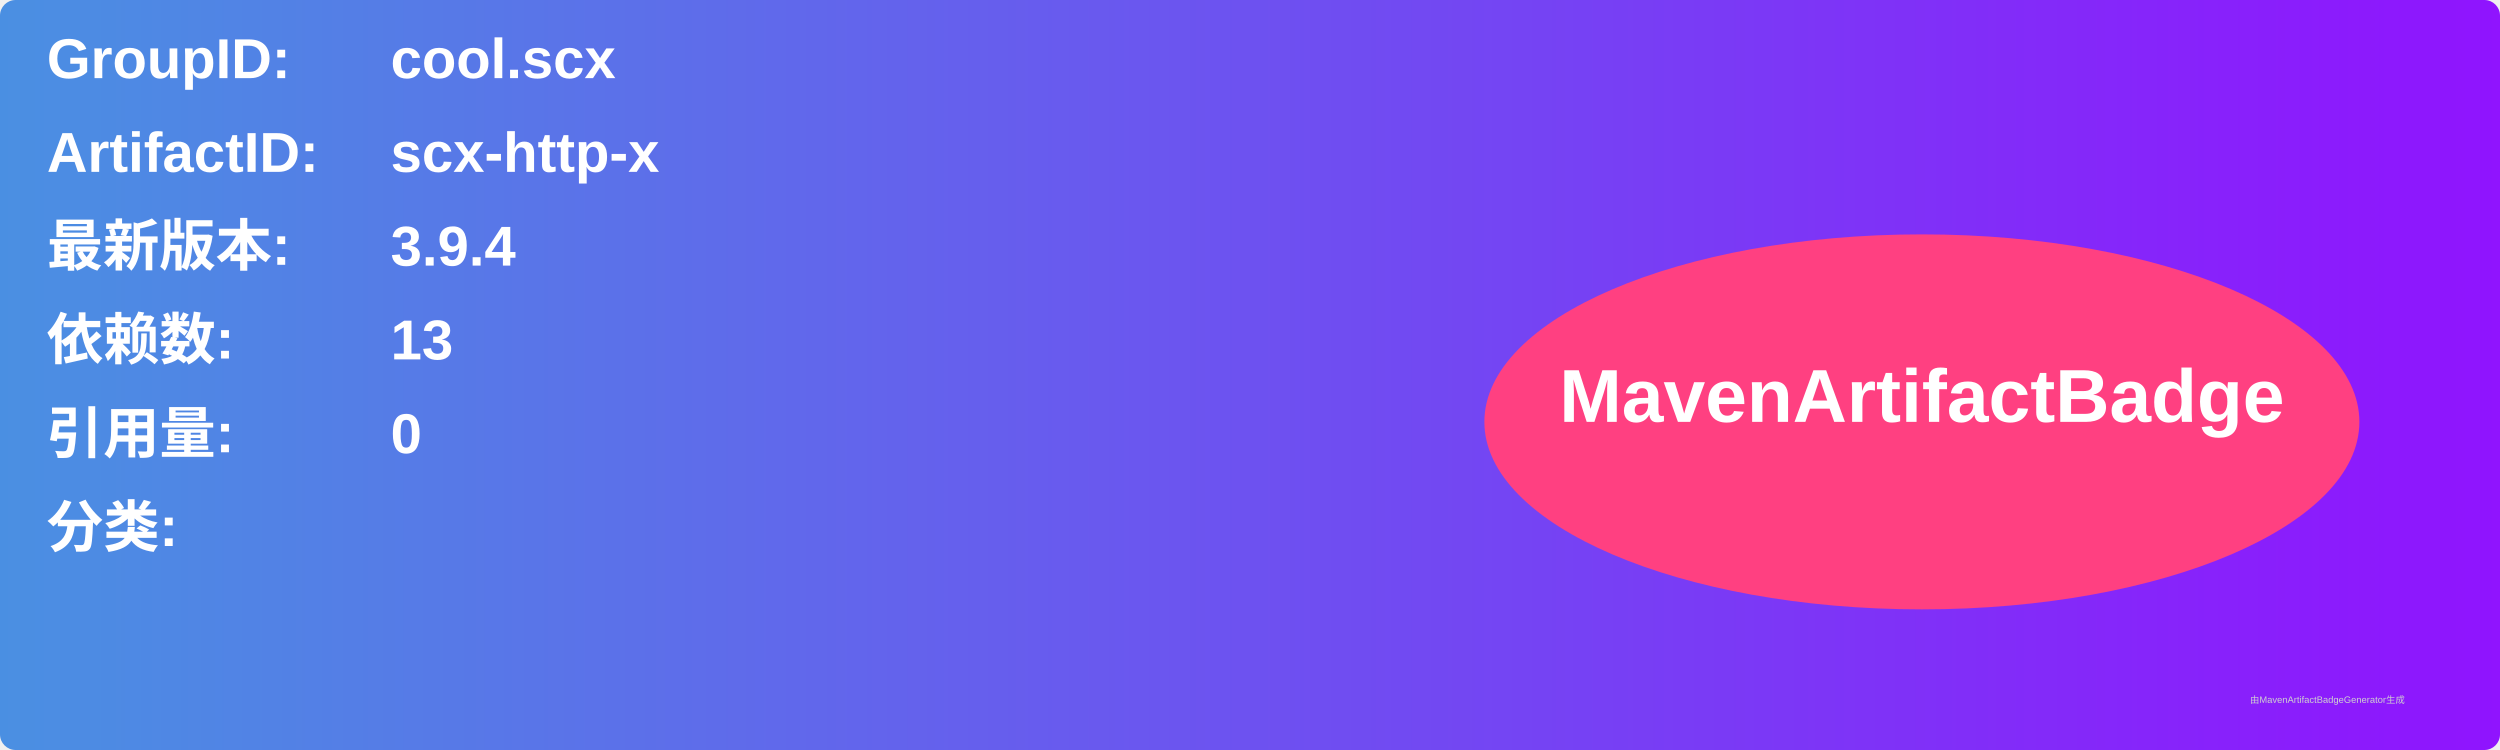
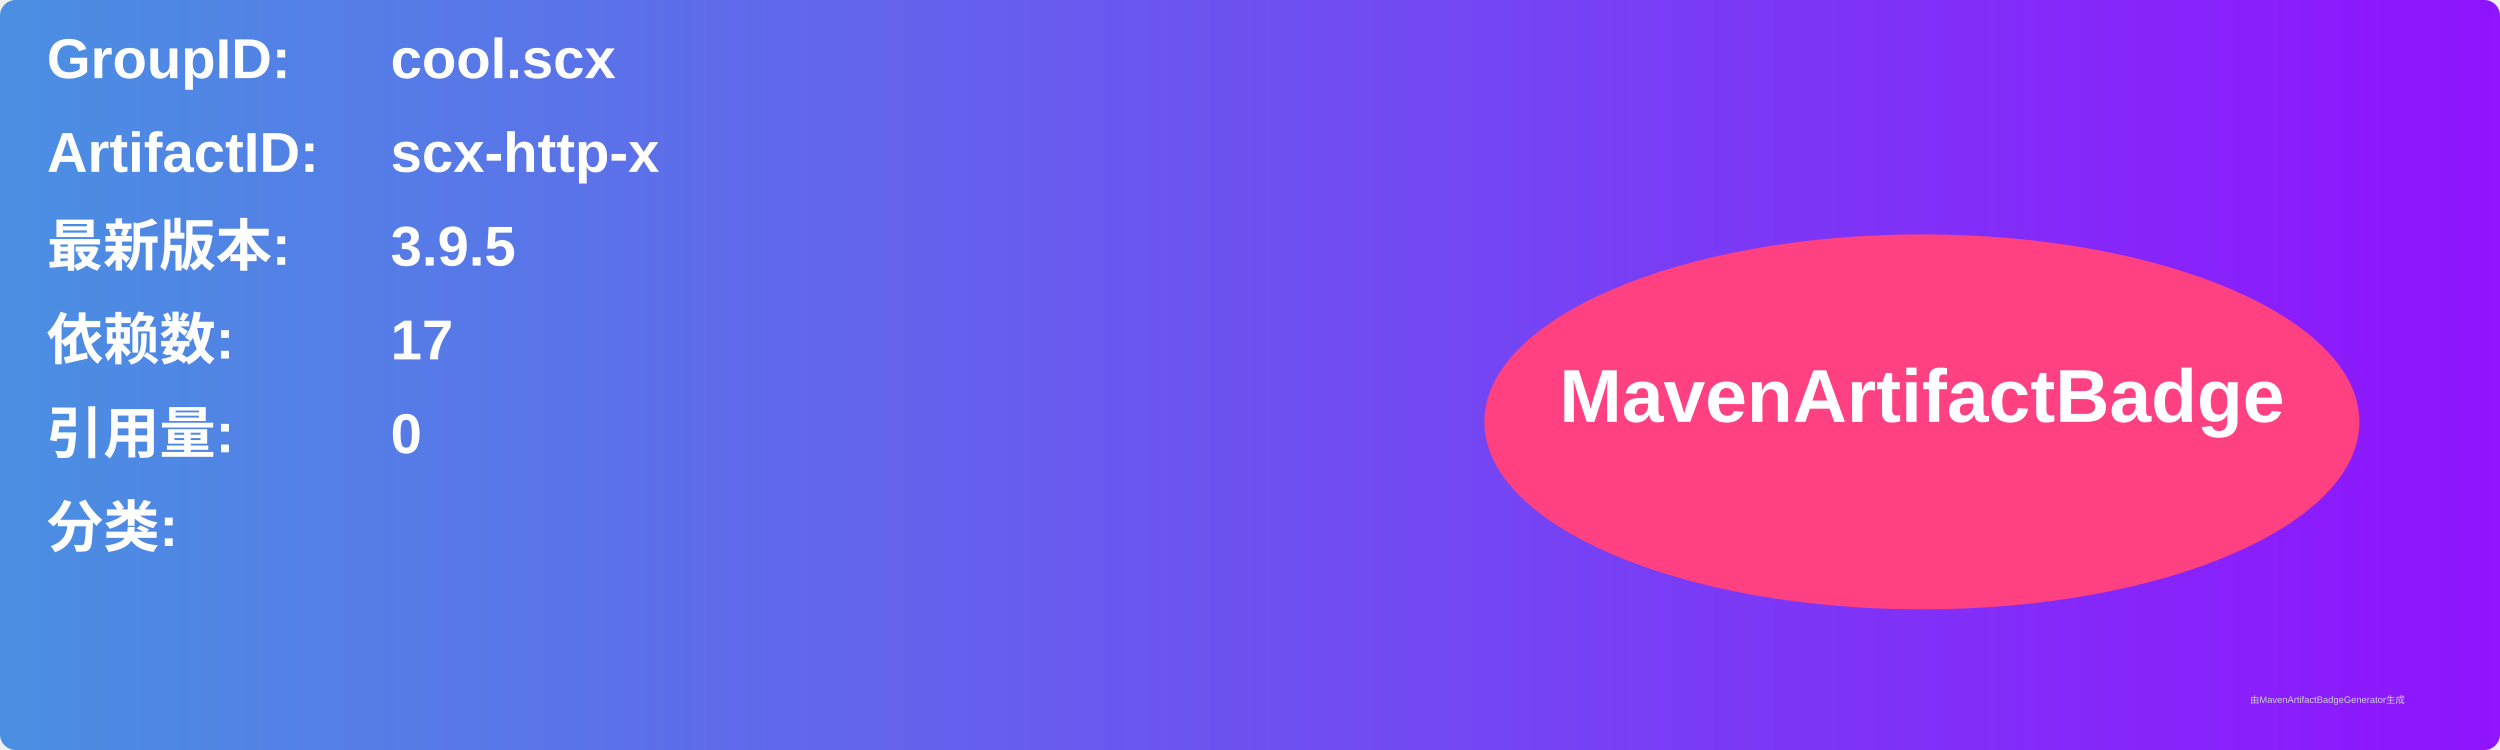
<svg xmlns="http://www.w3.org/2000/svg" width="800" height="240" viewBox="0 0 800 240">
  <linearGradient id="grad" x1="0%" y1="0%" x2="100%" y2="0%">
    <stop offset="0%" stop-color="#4a90e2" />
    <stop offset="100%" stop-color="#9013fe" />
  </linearGradient>
  <rect width="100%" height="100%" rx="5" ry="5" fill="url(#grad)" />
  <g transform="translate(15, 15)">
    <text x="0" y="10" font-family="Arial" font-size="18" fill="white" font-weight="bold" width="260">GroupID:</text>
    <text x="110" y="10" font-family="Arial" font-size="18" fill="white" font-weight="bold" width="460">cool.scx</text>
    <text x="0" y="40" font-family="Arial" font-size="18" fill="white" font-weight="bold" width="260">ArtifactID:</text>
    <text x="110" y="40" font-family="Arial" font-size="18" fill="white" font-weight="bold" width="460">scx-http-x</text>
    <text x="0" y="70" font-family="Arial" font-size="18" fill="white" font-weight="bold">最新版本:</text>
    <text x="110" y="70" font-family="Arial" font-size="18" fill="white" font-weight="bold">
-       <tspan font-weight="bold">3.9.4</tspan>
+       <tspan font-weight="bold">3.9.5</tspan>
    </text>
    <text x="0" y="100" font-family="Arial" font-size="18" fill="white" font-weight="bold">依赖数: </text>
    <text x="110" y="100" font-family="Arial" font-size="18" fill="white">
-       <tspan font-weight="bold">13</tspan>
+       <tspan font-weight="bold">17</tspan>
    </text>
    <text x="0" y="130" font-family="Arial" font-size="18" fill="white" font-weight="bold">引用量: </text>
    <text x="110" y="130" font-family="Arial" font-size="18" fill="white">
      <tspan font-weight="bold">0</tspan>
    </text>
    <text x="0" y="160" font-family="Arial" font-size="18" fill="white" font-weight="bold">分类:</text>
    <text x="10" y="190" font-family="Arial" font-size="10" fill="white">
      <tspan font-weight="bold" />
    </text>
    <ellipse cx="600" cy="120" rx="140" ry="60" fill="#ff4081" />
    <text x="600" y="120" text-anchor="middle" font-family="Arial" font-size="24" fill="white" font-weight="bold">MavenArtifactBadge</text>
  </g>
  <text x="720" y="225" font-family="Arial" font-size="3" fill="#d0d0d0">由MavenArtifactBadgeGenerator生成</text>
</svg>
